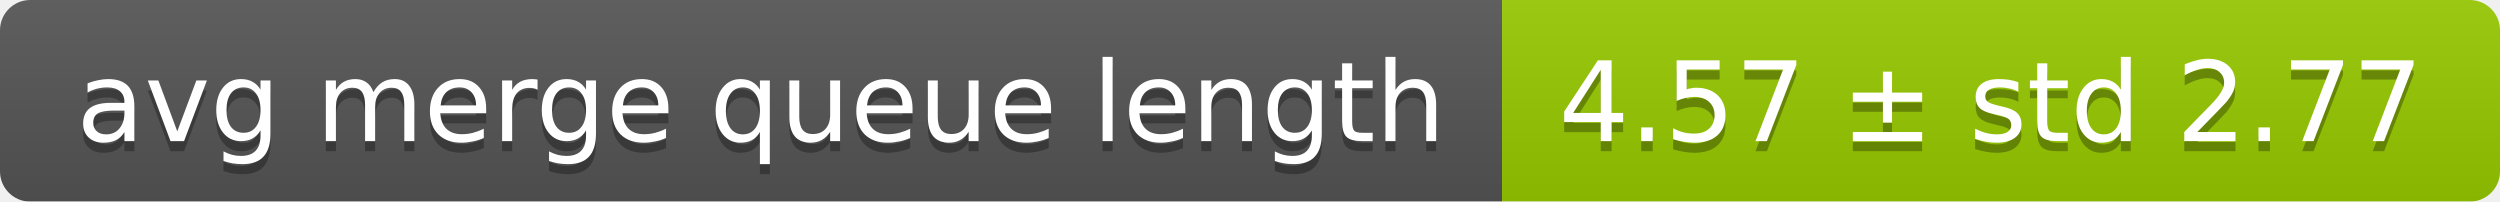
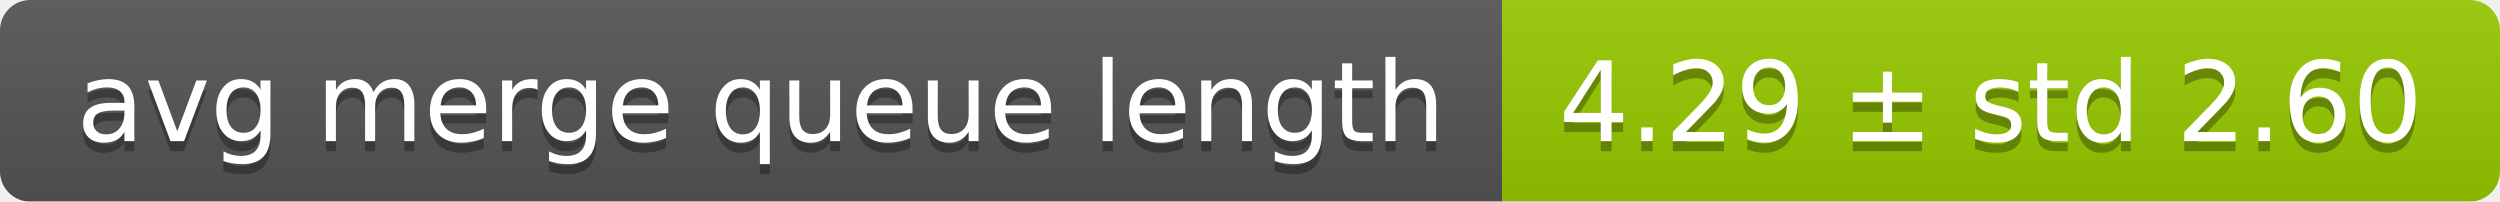
<svg xmlns="http://www.w3.org/2000/svg" width="248" height="20">
  <linearGradient id="smooth" x2="0" y2="100%">
    <stop offset="0" stop-color="#bbb" stop-opacity=".1" />
    <stop offset="1" stop-opacity=".1" />
  </linearGradient>
  <mask id="round">
    <rect width="248" height="20" rx="3" fill="#fff" />
  </mask>
  <g mask="url(#round)">
    <rect width="149" height="20" fill="#555" />
    <rect x="149" width="99" height="20" fill="#97ca00" />
    <rect width="248" height="20" fill="url(#smooth)" />
  </g>
  <g fill="#fff" text-anchor="middle" font-family="DejaVu Sans,Verdana,Geneva,sans-serif" font-size="11">
    <text x="75.5" y="15" fill="#010101" fill-opacity=".3">avg merge queue length</text>
    <text x="75.5" y="14">avg merge queue length</text>
-     <text x="197.5" y="15" fill="#010101" fill-opacity=".3">4.57 ± std 2.77</text>
-     <text x="197.5" y="14">4.57 ± std 2.77</text>
+     <text x="197.5" y="15" fill="#010101" fill-opacity=".3">4.29 ± std 2.60</text>
+     <text x="197.5" y="14">4.29 ± std 2.60</text>
  </g>
</svg>
